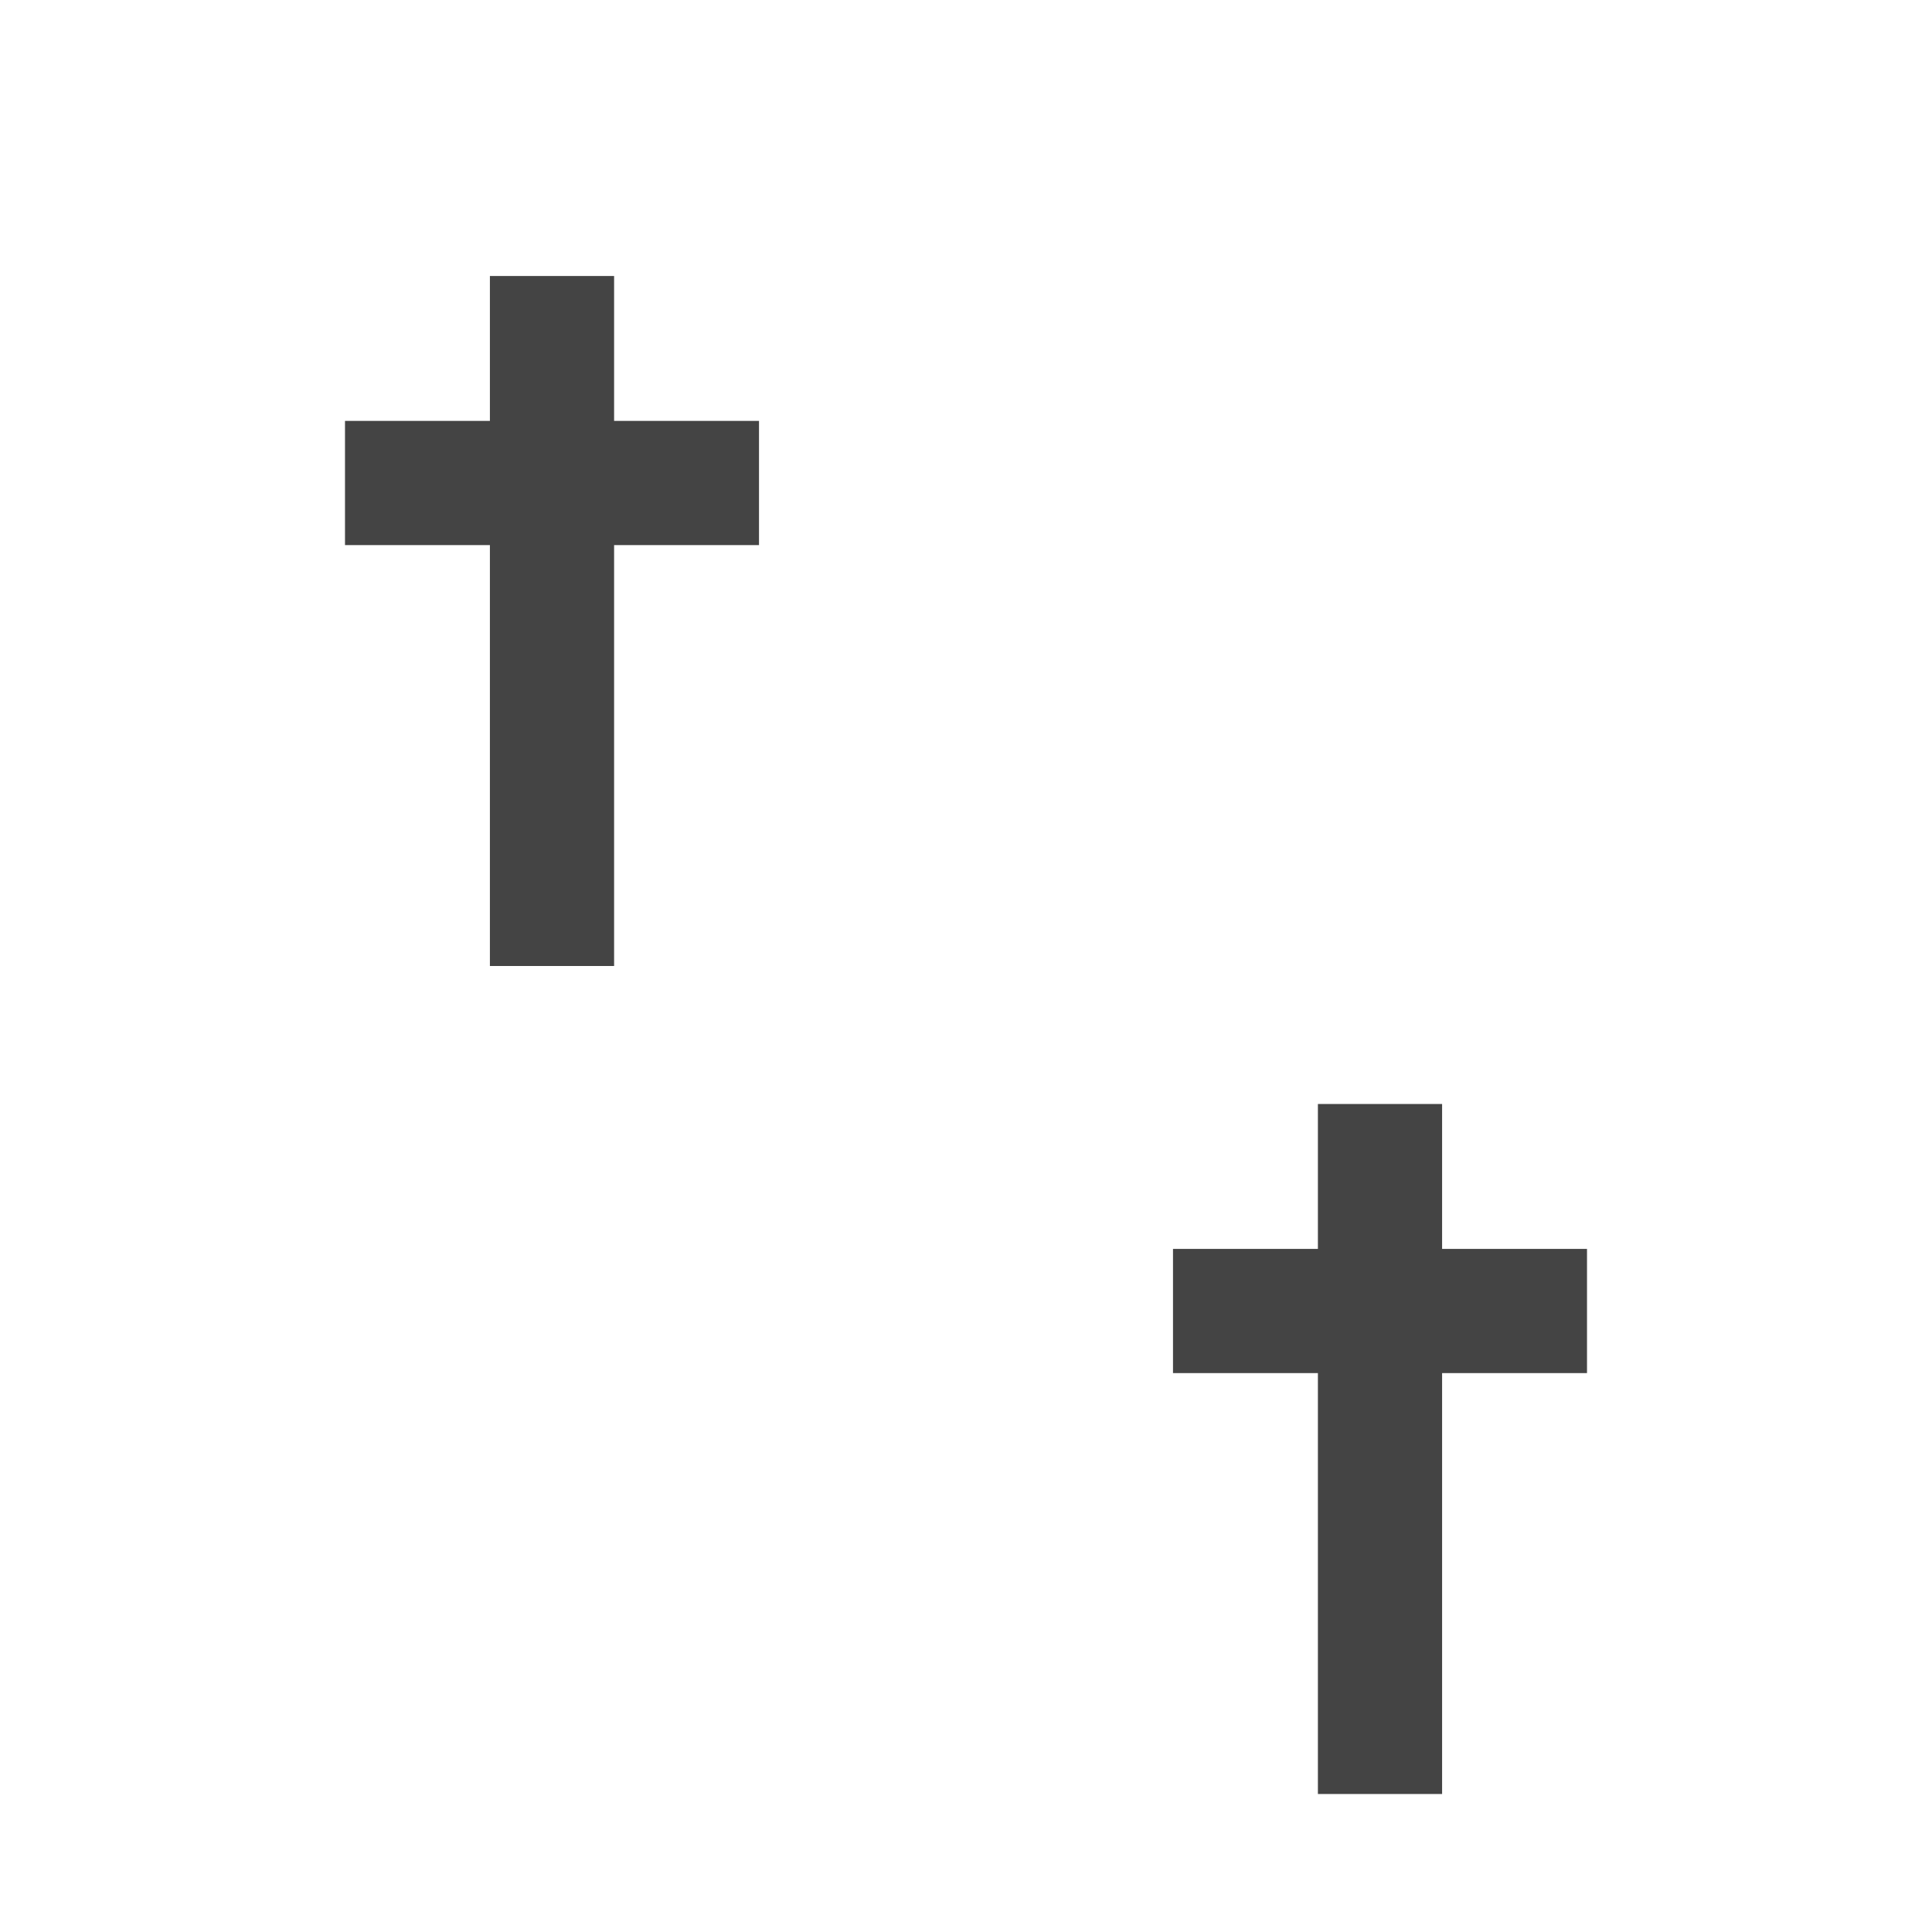
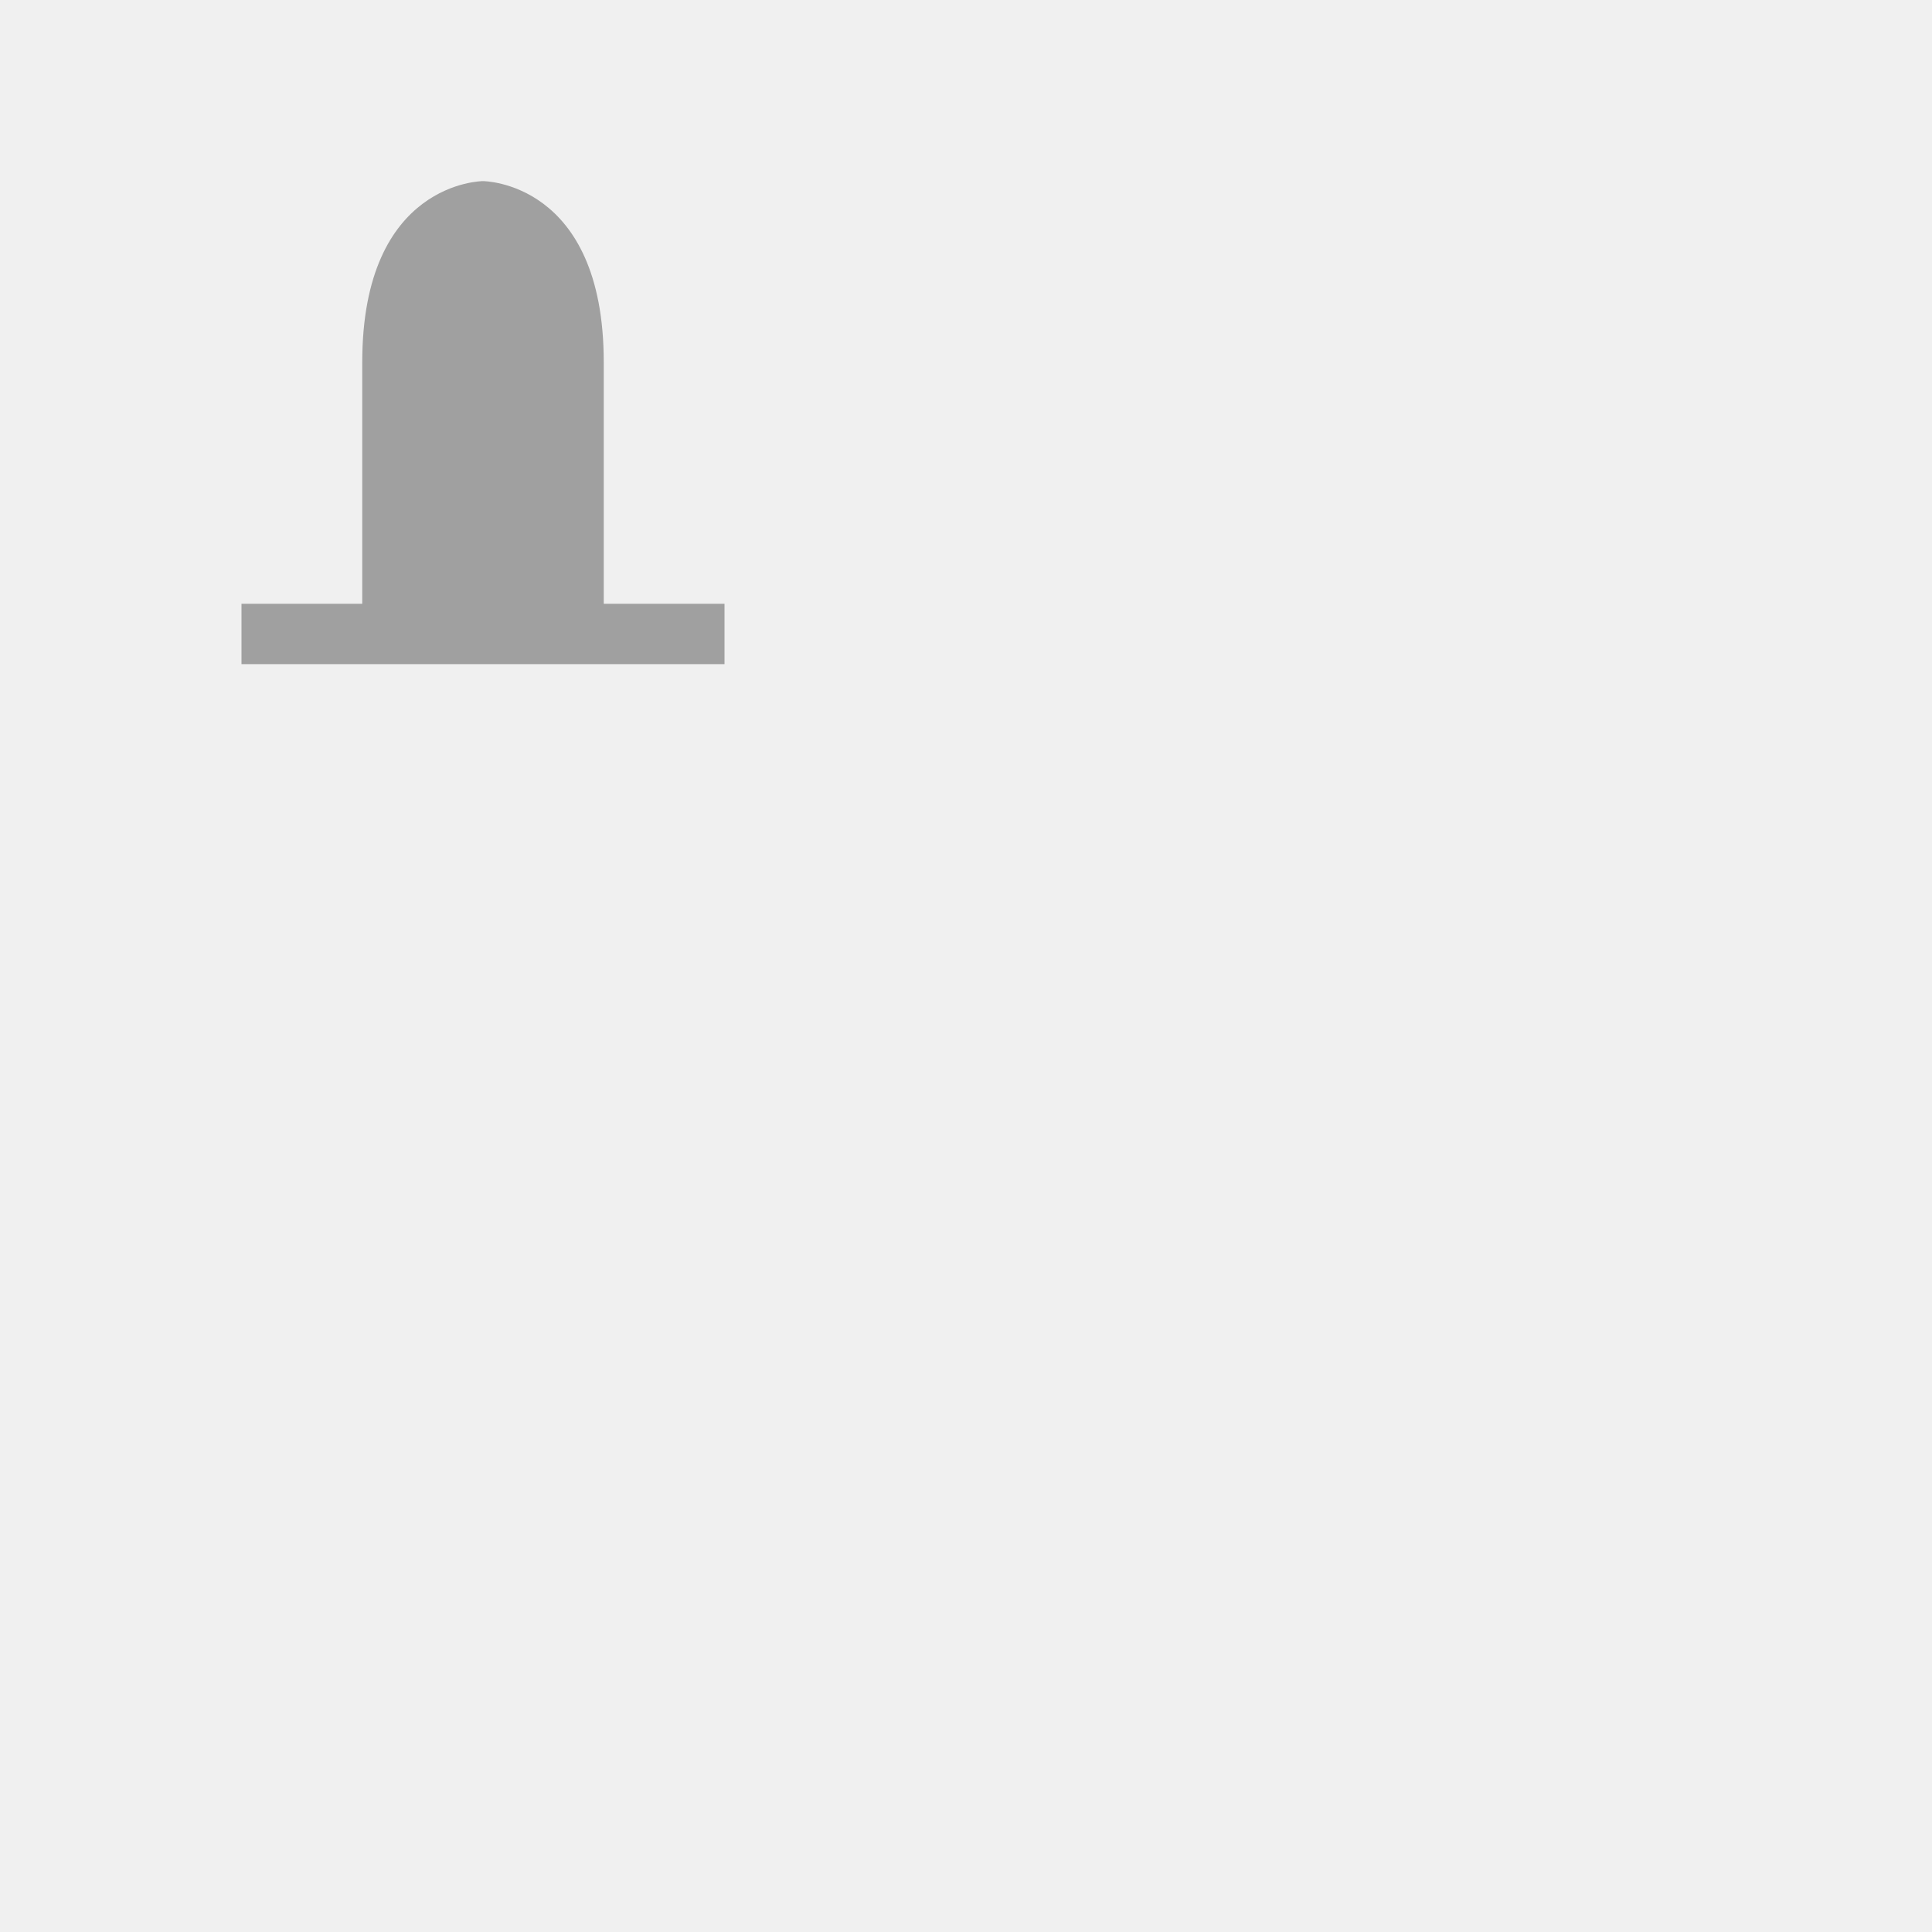
- <svg xmlns="http://www.w3.org/2000/svg" width="14" height="14" viewBox="0 0 14 14">
-   <rect width="14" height="14" fill="#ffffff" />
-   <path d="M4 2 V7 M2.5 3.5 H5.5 M10 8 V13 M8.5 9.5 H11.5" stroke="#444444" stroke-width="0.9" />
+ <svg xmlns="http://www.w3.org/2000/svg" viewBox="0 0 32 32" height="16" width="16">
+   <path d="M6 6v4H4v1h8v-1h-2V6c0-3-2-3-2-3S6 3 6 6z" fill="#404040" fill-opacity="0.45" />
</svg>
